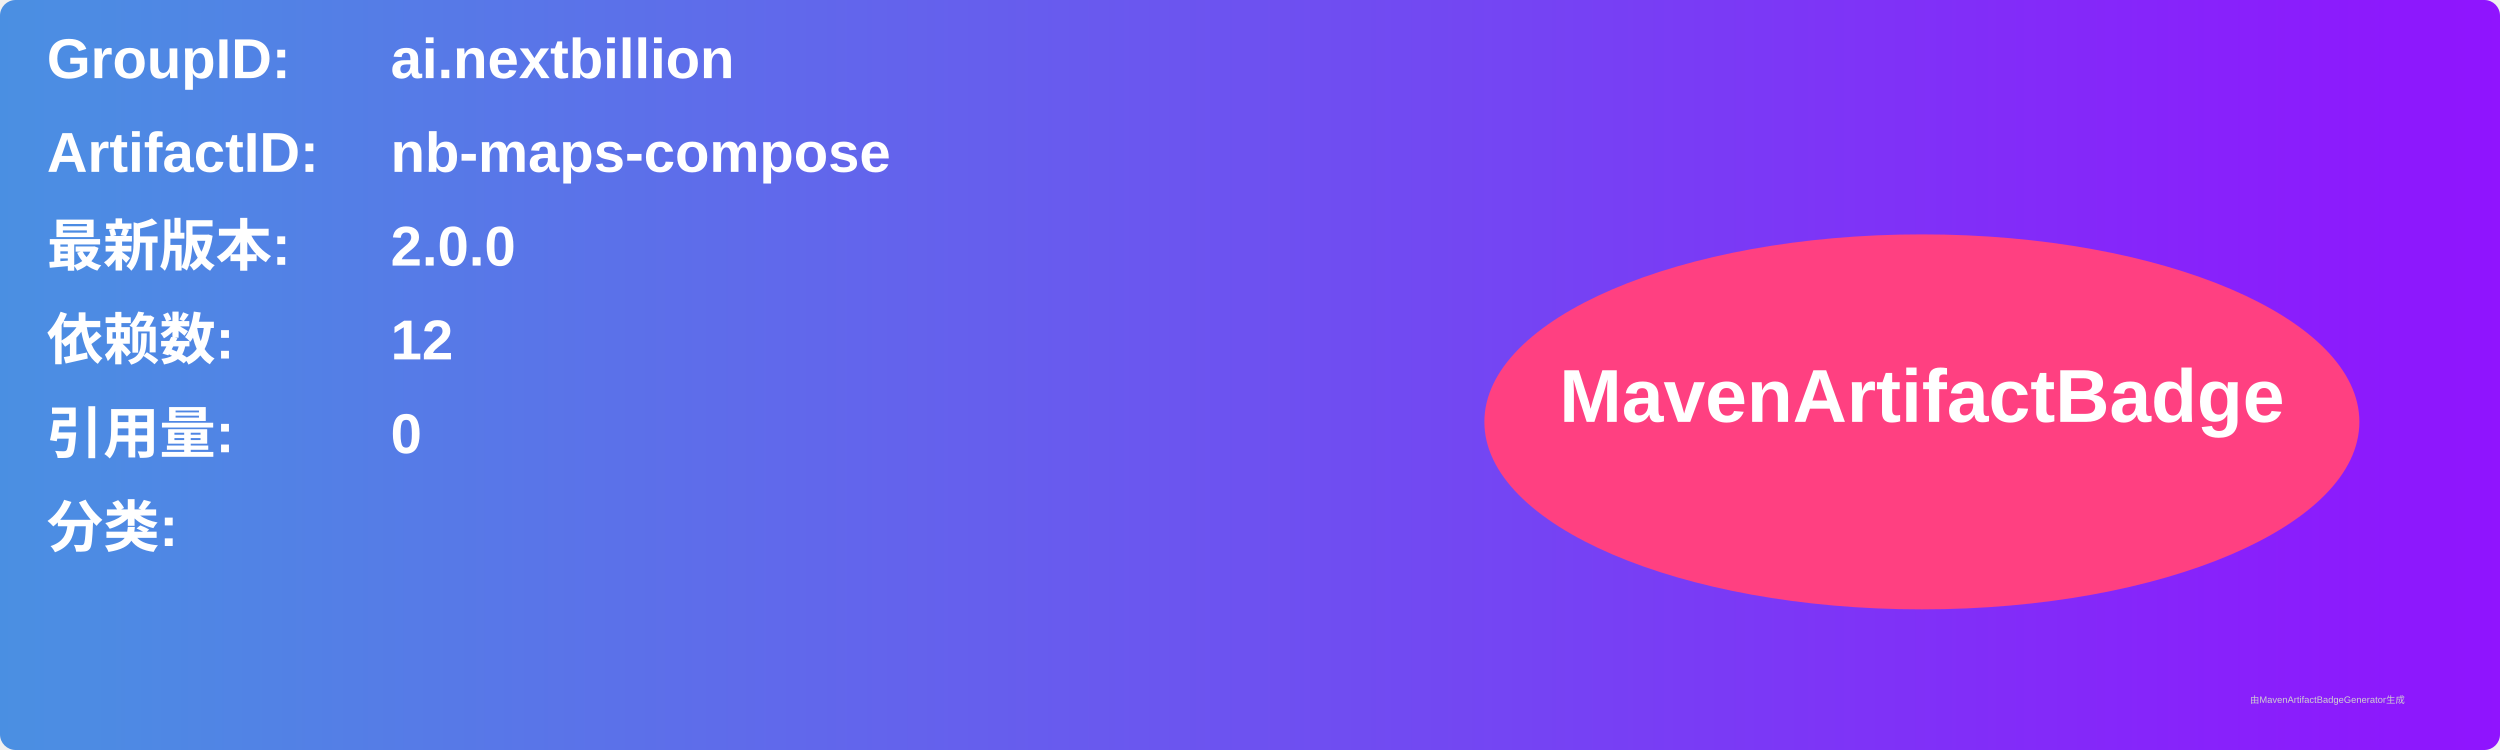
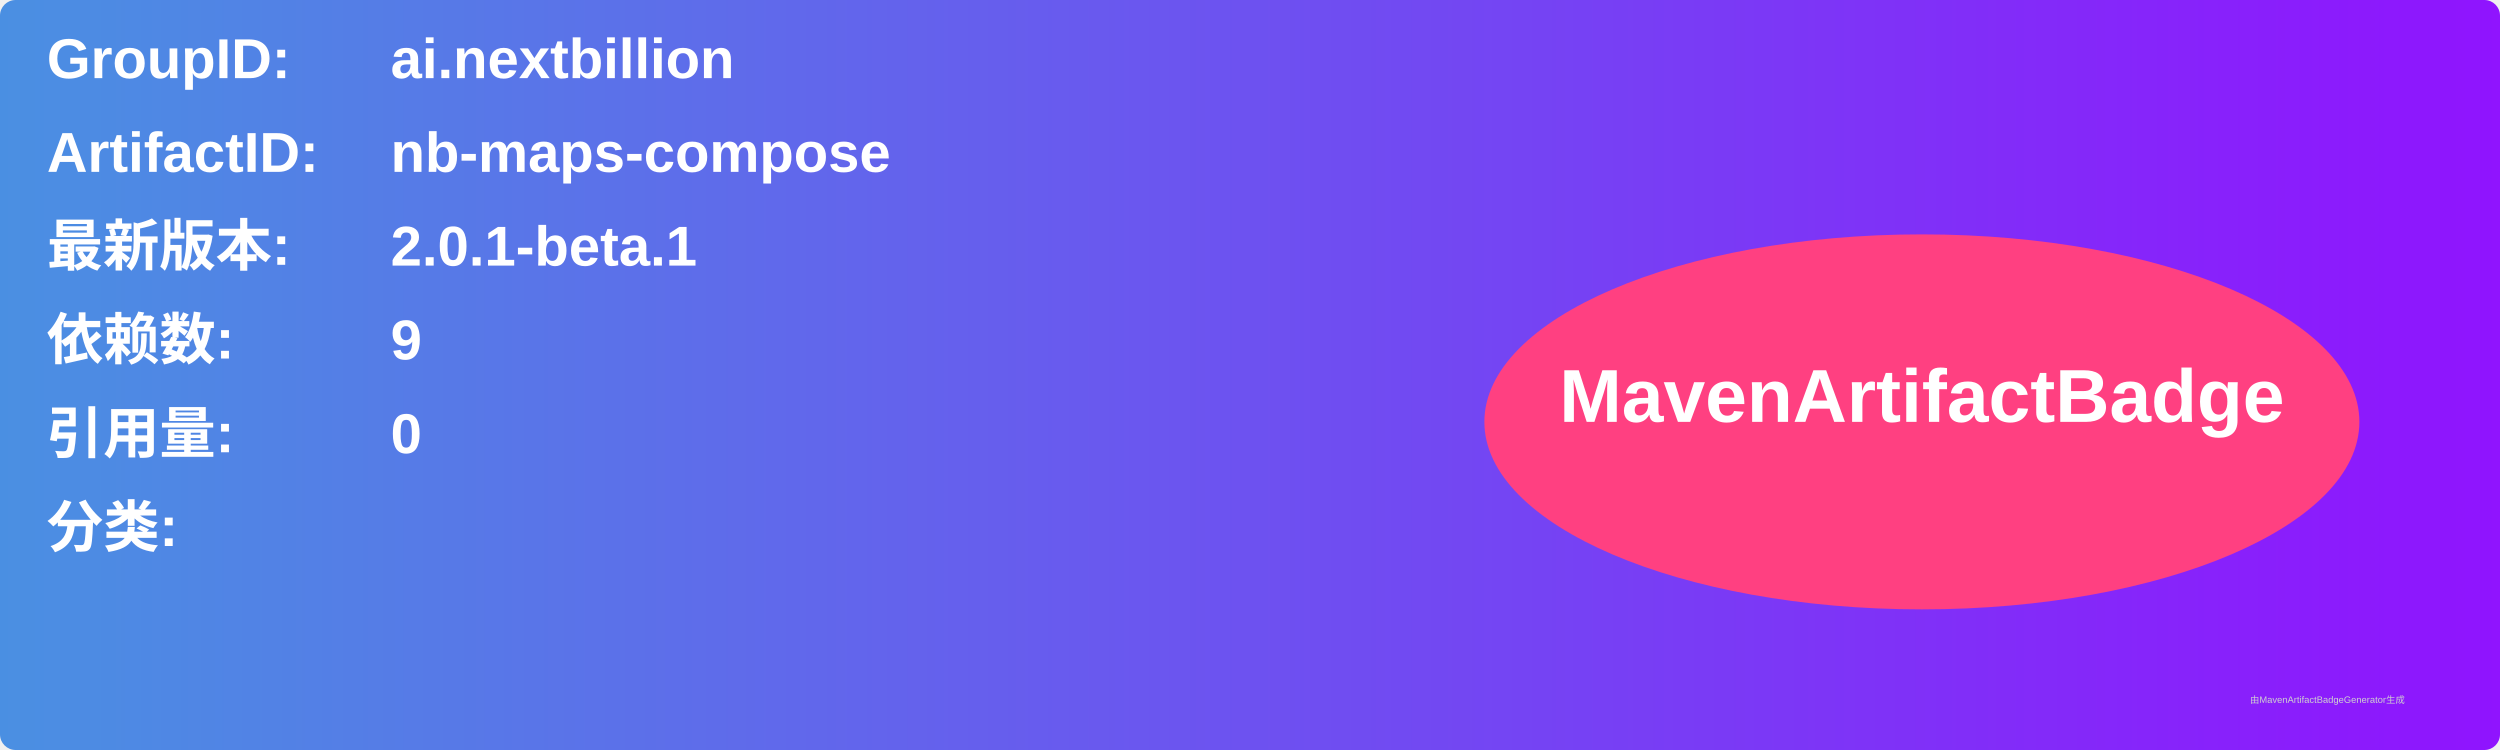
<svg xmlns="http://www.w3.org/2000/svg" width="800" height="240" viewBox="0 0 800 240">
  <linearGradient id="grad" x1="0%" y1="0%" x2="100%" y2="0%">
    <stop offset="0%" stop-color="#4a90e2" />
    <stop offset="100%" stop-color="#9013fe" />
  </linearGradient>
  <rect width="100%" height="100%" rx="5" ry="5" fill="url(#grad)" />
  <g transform="translate(15, 15)">
    <text x="0" y="10" font-family="Arial" font-size="18" fill="white" font-weight="bold" width="260">GroupID:</text>
    <text x="110" y="10" font-family="Arial" font-size="18" fill="white" font-weight="bold" width="460">ai.nextbillion</text>
    <text x="0" y="40" font-family="Arial" font-size="18" fill="white" font-weight="bold" width="260">ArtifactID:</text>
    <text x="110" y="40" font-family="Arial" font-size="18" fill="white" font-weight="bold" width="460">nb-maps-compose</text>
    <text x="0" y="70" font-family="Arial" font-size="18" fill="white" font-weight="bold">最新版本:</text>
    <text x="110" y="70" font-family="Arial" font-size="18" fill="white" font-weight="bold">
-       <tspan font-weight="bold">2.0.0</tspan>
+       <tspan font-weight="bold">2.0.1-beta.1</tspan>
    </text>
    <text x="0" y="100" font-family="Arial" font-size="18" fill="white" font-weight="bold">依赖数: </text>
    <text x="110" y="100" font-family="Arial" font-size="18" fill="white">
-       <tspan font-weight="bold">12</tspan>
+       <tspan font-weight="bold">9</tspan>
    </text>
    <text x="0" y="130" font-family="Arial" font-size="18" fill="white" font-weight="bold">引用量: </text>
    <text x="110" y="130" font-family="Arial" font-size="18" fill="white">
      <tspan font-weight="bold">0</tspan>
    </text>
    <text x="0" y="160" font-family="Arial" font-size="18" fill="white" font-weight="bold">分类:</text>
    <text x="10" y="190" font-family="Arial" font-size="10" fill="white">
      <tspan font-weight="bold" />
    </text>
    <ellipse cx="600" cy="120" rx="140" ry="60" fill="#ff4081" />
    <text x="600" y="120" text-anchor="middle" font-family="Arial" font-size="24" fill="white" font-weight="bold">MavenArtifactBadge</text>
  </g>
  <text x="720" y="225" font-family="Arial" font-size="3" fill="#d0d0d0">由MavenArtifactBadgeGenerator生成</text>
</svg>
